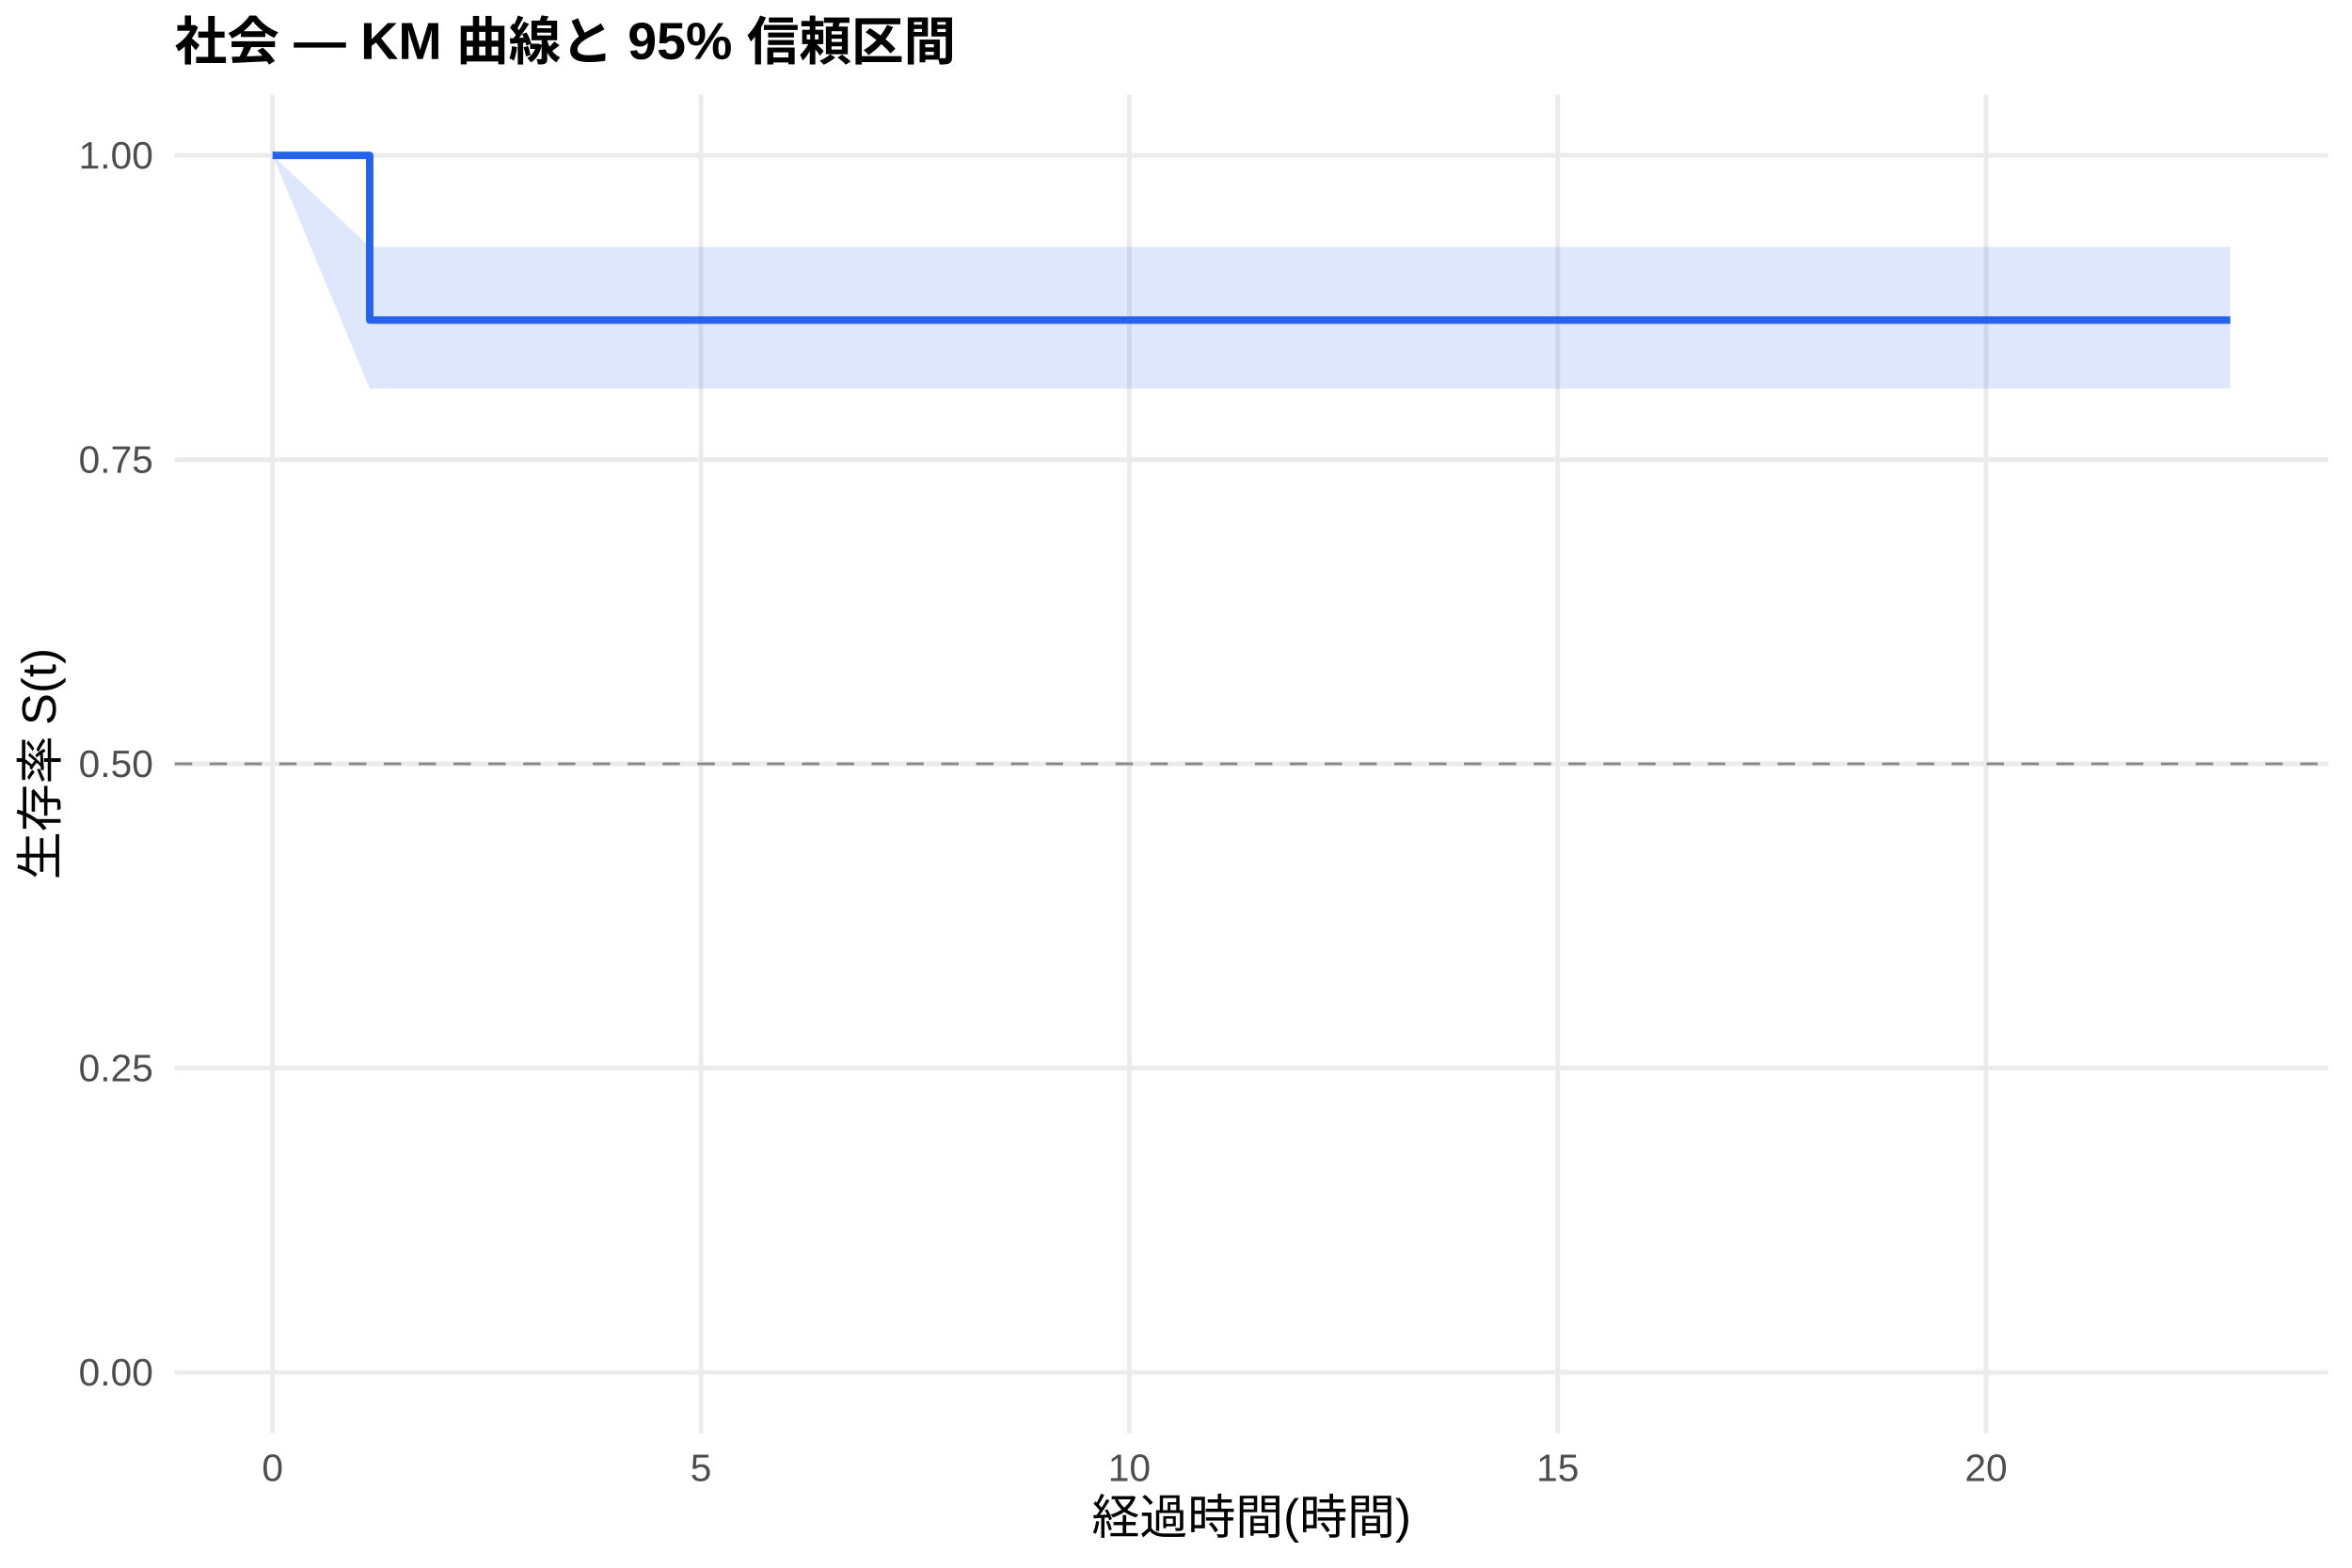
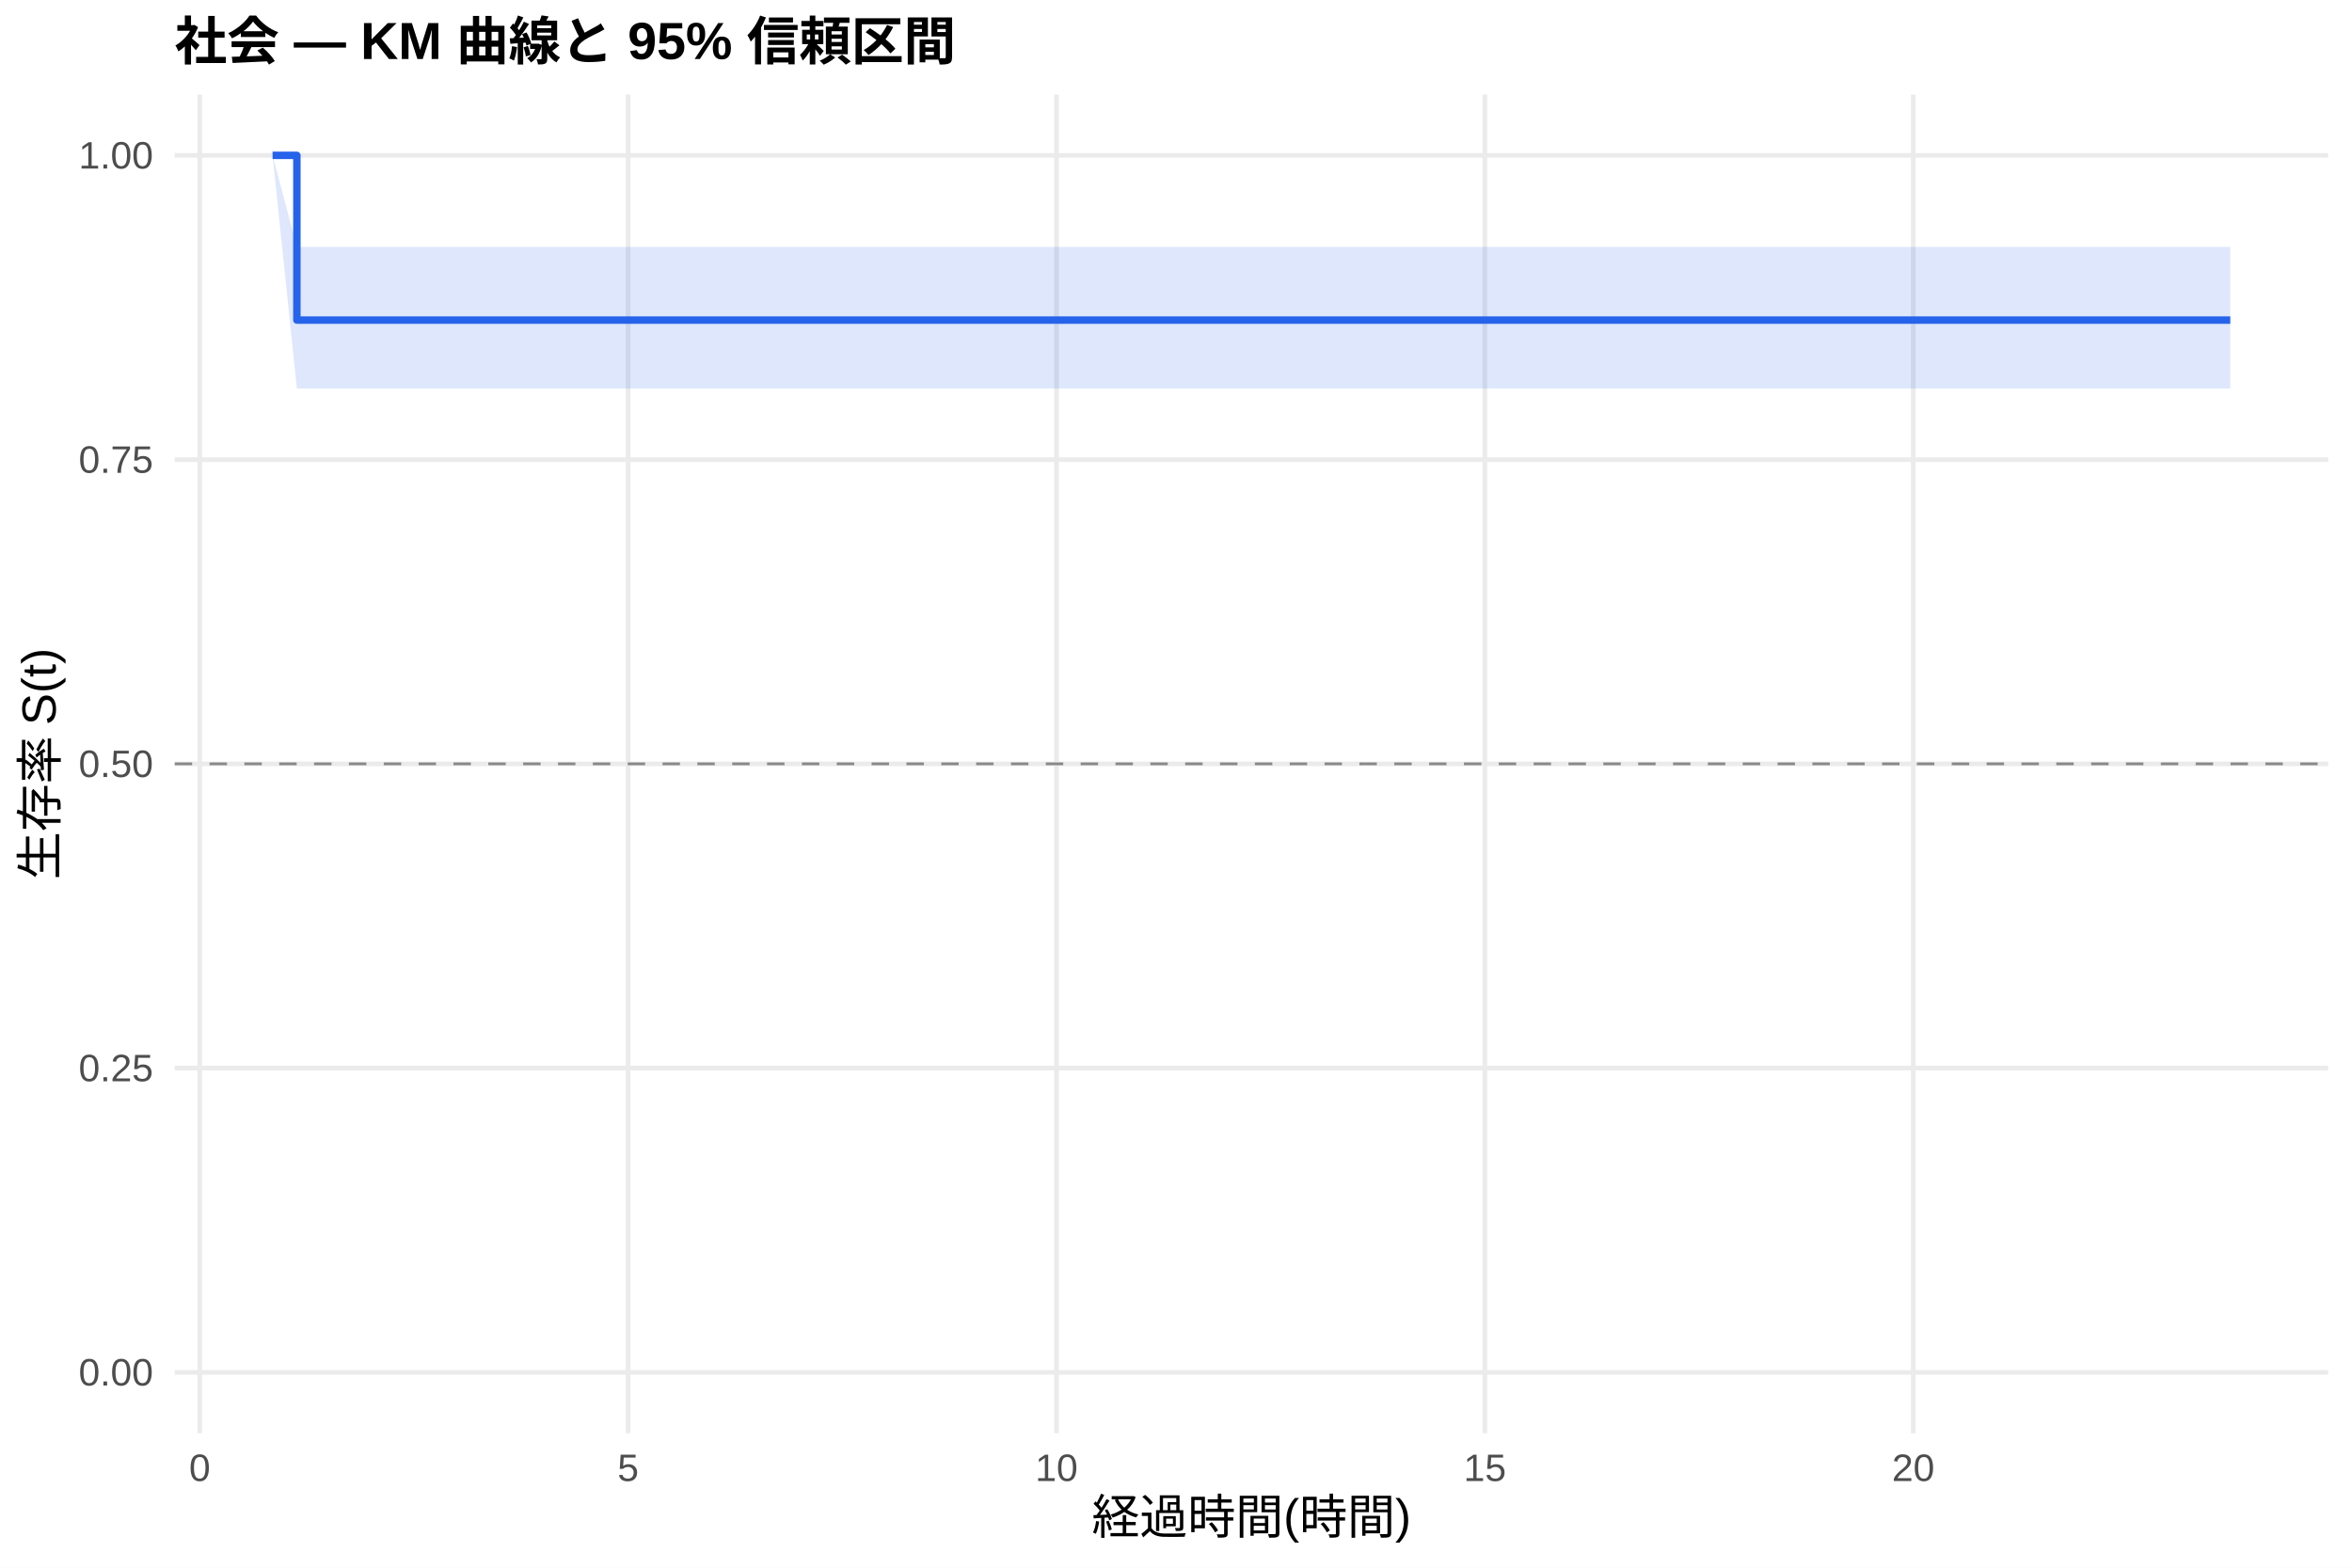
<svg xmlns="http://www.w3.org/2000/svg" width="540.00pt" height="360.00pt" viewBox="0 0 540.00 360.00">
  <g class="svglite">
    <defs>
      <style type="text/css">
    .svglite line, .svglite polyline, .svglite polygon, .svglite path, .svglite rect, .svglite circle {
      fill: none;
      stroke: #000000;
      stroke-linecap: round;
      stroke-linejoin: round;
      stroke-miterlimit: 10.00;
    }
    .svglite text {
      white-space: pre;
    }
    .svglite g.glyphgroup path {
      fill: inherit;
      stroke: none;
    }
  </style>
    </defs>
    <rect width="100%" height="100%" style="stroke: none; fill: #FFFFFF;" />
    <defs>
      <clipPath id="cpMC4wMHw1NDAuMDB8MC4wMHwzNjAuMDA=">
        <rect x="0.00" y="0.00" width="540.00" height="360.00" />
      </clipPath>
    </defs>
    <g clip-path="url(#cpMC4wMHw1NDAuMDB8MC4wMHwzNjAuMDA=)">
      <rect x="0" y="0.00" width="540.00" height="360.00" style="stroke-width: 1.07; stroke: none; fill: #FFFFFF;" />
    </g>
    <defs>
      <clipPath id="cpNDAuMTF8NTM0LjUyfDIxLjcxfDMyOS4xMg==">
        <rect x="40.11" y="21.71" width="494.41" height="307.41" />
      </clipPath>
    </defs>
    <g clip-path="url(#cpNDAuMTF8NTM0LjUyfDIxLjcxfDMyOS4xMg==)">
      <polyline points="40.11,315.14 534.52,315.14 " style="stroke-width: 1.07; stroke: #EBEBEB; stroke-linecap: butt;" />
      <polyline points="40.11,245.28 534.52,245.28 " style="stroke-width: 1.07; stroke: #EBEBEB; stroke-linecap: butt;" />
      <polyline points="40.11,175.41 534.52,175.41 " style="stroke-width: 1.07; stroke: #EBEBEB; stroke-linecap: butt;" />
      <polyline points="40.11,105.55 534.52,105.55 " style="stroke-width: 1.07; stroke: #EBEBEB; stroke-linecap: butt;" />
      <polyline points="40.11,35.68 534.52,35.68 " style="stroke-width: 1.07; stroke: #EBEBEB; stroke-linecap: butt;" />
-       <polyline points="62.58,329.12 62.58,21.71 " style="stroke-width: 1.07; stroke: #EBEBEB; stroke-linecap: butt;" />
-       <polyline points="160.93,329.12 160.93,21.71 " style="stroke-width: 1.07; stroke: #EBEBEB; stroke-linecap: butt;" />
-       <polyline points="259.29,329.12 259.29,21.71 " style="stroke-width: 1.07; stroke: #EBEBEB; stroke-linecap: butt;" />
-       <polyline points="357.64,329.12 357.64,21.71 " style="stroke-width: 1.07; stroke: #EBEBEB; stroke-linecap: butt;" />
-       <polyline points="455.99,329.12 455.99,21.71 " style="stroke-width: 1.07; stroke: #EBEBEB; stroke-linecap: butt;" />
-       <polygon points="62.58,35.68 84.88,56.70 91.76,56.70 110.12,56.70 128.15,56.70 146.18,56.70 165.85,56.70 182.24,56.70 208.80,56.70 226.17,56.70 259.29,56.70 329.44,56.70 348.13,56.70 512.05,56.70 512.05,89.22 348.13,89.22 329.44,89.22 259.29,89.22 226.17,89.22 208.80,89.22 182.24,89.22 165.85,89.22 146.18,89.22 128.15,89.22 110.12,89.22 91.76,89.22 84.88,89.22 62.58,35.68 " style="stroke-width: 0.00; stroke: none; stroke-linecap: butt; fill: #2563EB; fill-opacity: 0.15;" />
-       <polyline points="62.58,35.68 84.88,56.70 91.76,56.70 110.12,56.70 128.15,56.70 146.18,56.70 165.85,56.70 182.24,56.70 208.80,56.70 226.17,56.70 259.29,56.70 329.44,56.70 348.13,56.70 512.05,56.70 " style="stroke-width: 1.07; stroke: none; stroke-linecap: butt;" />
-       <polyline points="512.05,89.22 348.13,89.22 329.44,89.22 259.29,89.22 226.17,89.22 208.80,89.22 182.24,89.22 165.85,89.22 146.18,89.22 128.15,89.22 110.12,89.22 91.76,89.22 84.88,89.22 62.58,35.68 " style="stroke-width: 1.07; stroke: none; stroke-linecap: butt;" />
-       <polyline points="62.58,35.68 84.88,35.68 84.88,73.50 91.76,73.50 91.76,73.50 110.12,73.50 110.12,73.50 128.15,73.50 128.15,73.50 146.18,73.50 146.18,73.50 165.85,73.50 165.85,73.50 182.24,73.50 182.24,73.50 208.80,73.50 208.80,73.50 226.17,73.50 226.17,73.50 259.29,73.50 259.29,73.50 329.44,73.50 329.44,73.50 348.13,73.50 348.13,73.50 512.05,73.50 512.05,73.50 " style="stroke-width: 1.71; stroke: #2563EB; stroke-linecap: butt;" />
+       <polyline points="45.86,329.12 45.86,21.71 " style="stroke-width: 1.07; stroke: #EBEBEB; stroke-linecap: butt;" />
+       <polyline points="144.21,329.12 144.21,21.71 " style="stroke-width: 1.07; stroke: #EBEBEB; stroke-linecap: butt;" />
+       <polyline points="242.57,329.12 242.57,21.71 " style="stroke-width: 1.07; stroke: #EBEBEB; stroke-linecap: butt;" />
+       <polyline points="340.92,329.12 340.92,21.71 " style="stroke-width: 1.07; stroke: #EBEBEB; stroke-linecap: butt;" />
+       <polyline points="439.27,329.12 439.27,21.71 " style="stroke-width: 1.07; stroke: #EBEBEB; stroke-linecap: butt;" />
+       <polygon points="62.58,35.68 68.16,56.70 91.76,56.70 110.12,56.70 128.15,56.70 146.18,56.70 165.85,56.70 182.24,56.70 208.80,56.70 226.17,56.70 259.29,56.70 329.44,56.70 348.13,56.70 512.05,56.70 512.05,89.22 348.13,89.22 329.44,89.22 259.29,89.22 226.17,89.22 208.80,89.22 182.24,89.22 165.85,89.22 146.18,89.22 128.15,89.22 110.12,89.22 91.76,89.22 68.16,89.22 62.58,35.68 " style="stroke-width: 0.00; stroke: none; stroke-linecap: butt; fill: #2563EB; fill-opacity: 0.15;" />
+       <polyline points="62.58,35.68 68.16,56.70 91.76,56.70 110.12,56.70 128.15,56.70 146.18,56.70 165.85,56.70 182.24,56.70 208.80,56.70 226.17,56.70 259.29,56.70 329.44,56.70 348.13,56.70 512.05,56.70 " style="stroke-width: 1.07; stroke: none; stroke-linecap: butt;" />
+       <polyline points="512.05,89.22 348.13,89.22 329.44,89.22 259.29,89.22 226.17,89.22 208.80,89.22 182.24,89.22 165.85,89.22 146.18,89.22 128.15,89.22 110.12,89.22 91.76,89.22 68.16,89.22 62.58,35.68 " style="stroke-width: 1.07; stroke: none; stroke-linecap: butt;" />
+       <polyline points="62.58,35.68 68.16,35.68 68.16,73.50 91.76,73.50 91.76,73.50 110.12,73.50 110.12,73.50 128.15,73.50 128.15,73.50 146.18,73.50 146.18,73.50 165.85,73.50 165.85,73.50 182.24,73.50 182.24,73.50 208.80,73.50 208.80,73.50 226.17,73.50 226.17,73.50 259.29,73.50 259.29,73.50 329.44,73.50 329.44,73.50 348.13,73.50 348.13,73.50 512.05,73.50 512.05,73.50 " style="stroke-width: 1.71; stroke: #2563EB; stroke-linecap: butt;" />
      <line x1="40.11" y1="175.41" x2="534.52" y2="175.41" style="stroke-width: 0.64; stroke: #888888; stroke-dasharray: 4.00,4.00; stroke-linecap: butt;" />
    </g>
    <g clip-path="url(#cpMC4wMHw1NDAuMDB8MC4wMHwzNjAuMDA=)">
      <text x="35.18" y="318.17" text-anchor="end" style="font-size: 8.80px;fill: #4D4D4D; font-family: &quot;Liberation Sans&quot;;" textLength="17.11px" lengthAdjust="spacingAndGlyphs">0.00</text>
      <text x="35.18" y="248.30" text-anchor="end" style="font-size: 8.80px;fill: #4D4D4D; font-family: &quot;Liberation Sans&quot;;" textLength="17.11px" lengthAdjust="spacingAndGlyphs">0.25</text>
      <text x="35.18" y="178.44" text-anchor="end" style="font-size: 8.80px;fill: #4D4D4D; font-family: &quot;Liberation Sans&quot;;" textLength="17.11px" lengthAdjust="spacingAndGlyphs">0.50</text>
      <text x="35.18" y="108.57" text-anchor="end" style="font-size: 8.80px;fill: #4D4D4D; font-family: &quot;Liberation Sans&quot;;" textLength="17.11px" lengthAdjust="spacingAndGlyphs">0.75</text>
      <text x="35.18" y="38.71" text-anchor="end" style="font-size: 8.80px;fill: #4D4D4D; font-family: &quot;Liberation Sans&quot;;" textLength="17.11px" lengthAdjust="spacingAndGlyphs">1.00</text>
-       <text x="62.58" y="340.10" text-anchor="middle" style="font-size: 8.80px;fill: #4D4D4D; font-family: &quot;Liberation Sans&quot;;" textLength="4.89px" lengthAdjust="spacingAndGlyphs">0</text>
-       <text x="160.93" y="340.10" text-anchor="middle" style="font-size: 8.80px;fill: #4D4D4D; font-family: &quot;Liberation Sans&quot;;" textLength="4.89px" lengthAdjust="spacingAndGlyphs">5</text>
-       <text x="259.29" y="340.10" text-anchor="middle" style="font-size: 8.80px;fill: #4D4D4D; font-family: &quot;Liberation Sans&quot;;" textLength="9.78px" lengthAdjust="spacingAndGlyphs">10</text>
-       <text x="357.64" y="340.10" text-anchor="middle" style="font-size: 8.80px;fill: #4D4D4D; font-family: &quot;Liberation Sans&quot;;" textLength="9.78px" lengthAdjust="spacingAndGlyphs">15</text>
-       <text x="455.99" y="340.10" text-anchor="middle" style="font-size: 8.80px;fill: #4D4D4D; font-family: &quot;Liberation Sans&quot;;" textLength="9.78px" lengthAdjust="spacingAndGlyphs">20</text>
+       <text x="45.86" y="340.10" text-anchor="middle" style="font-size: 8.80px;fill: #4D4D4D; font-family: &quot;Liberation Sans&quot;;" textLength="4.89px" lengthAdjust="spacingAndGlyphs">0</text>
+       <text x="144.21" y="340.10" text-anchor="middle" style="font-size: 8.80px;fill: #4D4D4D; font-family: &quot;Liberation Sans&quot;;" textLength="4.89px" lengthAdjust="spacingAndGlyphs">5</text>
+       <text x="242.57" y="340.10" text-anchor="middle" style="font-size: 8.80px;fill: #4D4D4D; font-family: &quot;Liberation Sans&quot;;" textLength="9.78px" lengthAdjust="spacingAndGlyphs">10</text>
+       <text x="340.92" y="340.10" text-anchor="middle" style="font-size: 8.80px;fill: #4D4D4D; font-family: &quot;Liberation Sans&quot;;" textLength="9.78px" lengthAdjust="spacingAndGlyphs">15</text>
+       <text x="439.27" y="340.10" text-anchor="middle" style="font-size: 8.80px;fill: #4D4D4D; font-family: &quot;Liberation Sans&quot;;" textLength="9.78px" lengthAdjust="spacingAndGlyphs">20</text>
      <text x="287.32" y="352.24" text-anchor="middle" style="font-size: 11.00px; font-family: &quot;Liberation Sans&quot;;" textLength="73.31px" lengthAdjust="spacingAndGlyphs">経過時間(時間)</text>
      <text transform="translate(13.05,175.41) rotate(-90)" text-anchor="middle" style="font-size: 11.00px; font-family: &quot;Liberation Sans&quot;;" textLength="53.78px" lengthAdjust="spacingAndGlyphs">生存率 S(t)</text>
      <text x="40.11" y="13.74" style="font-size: 12.00px; font-weight: bold; font-family: &quot;Liberation Sans&quot;;" textLength="179.33px" lengthAdjust="spacingAndGlyphs">社会 — KM 曲線と 95% 信頼区間</text>
    </g>
  </g>
</svg>
